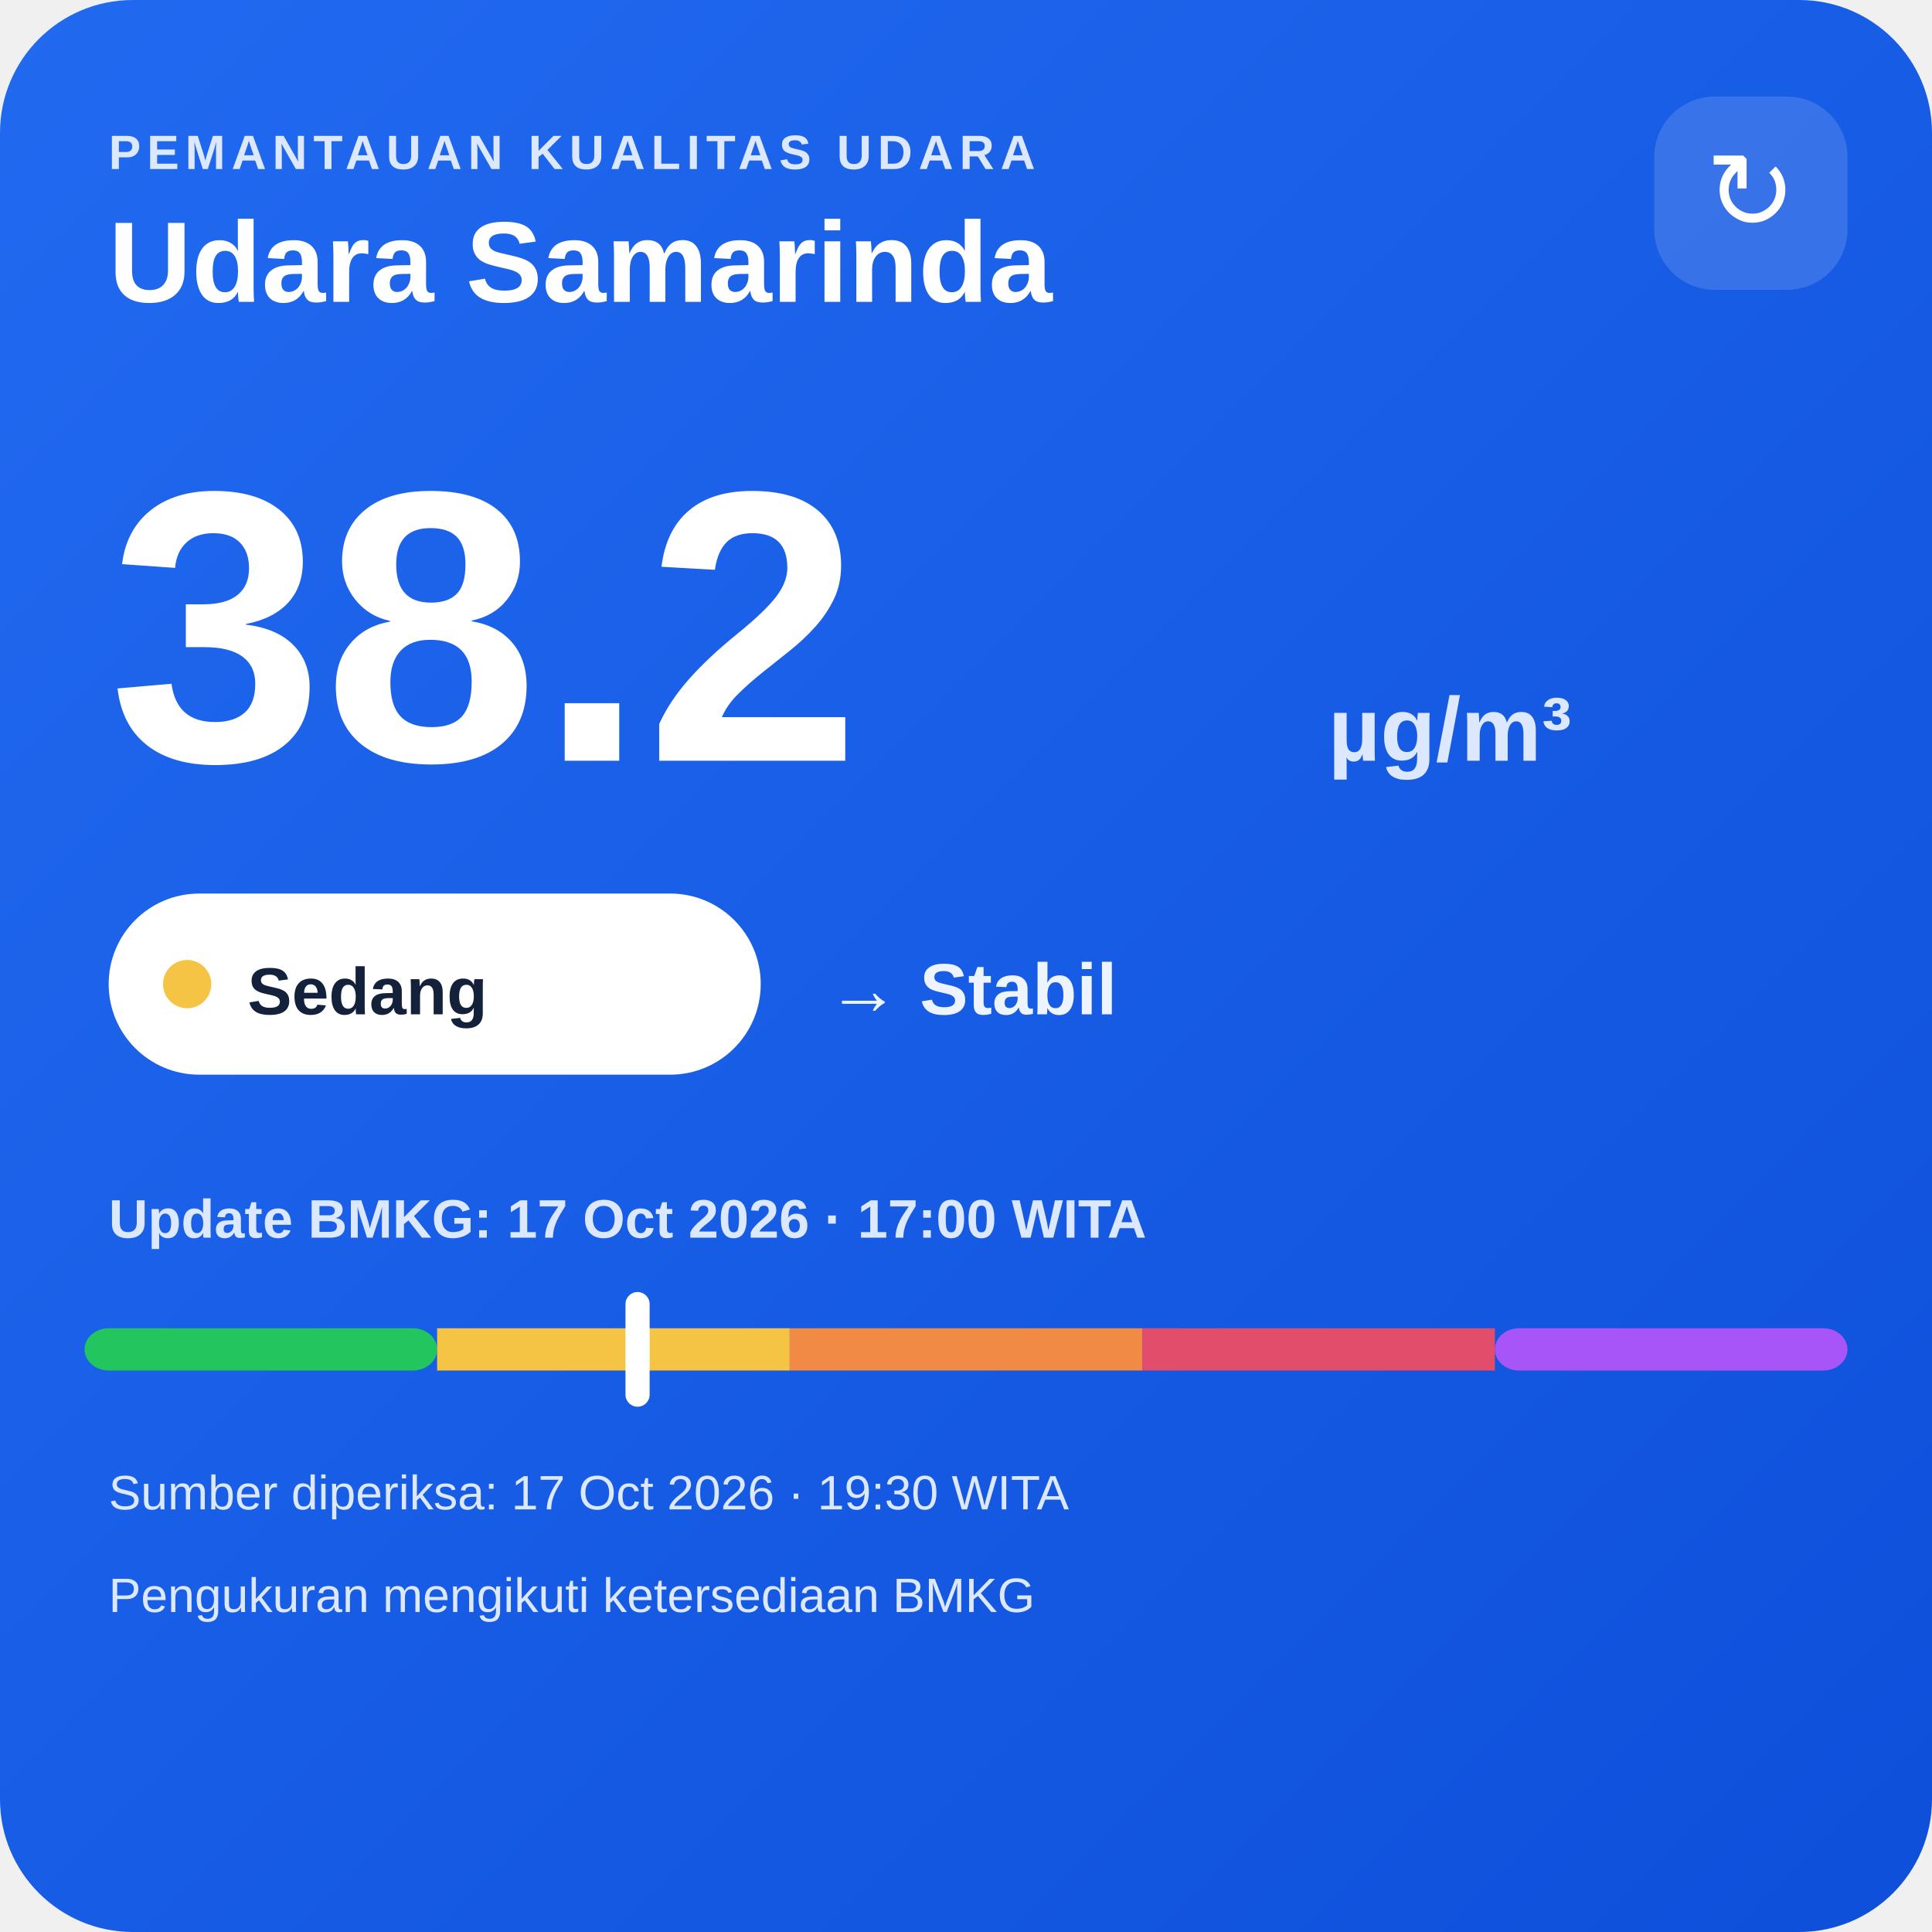
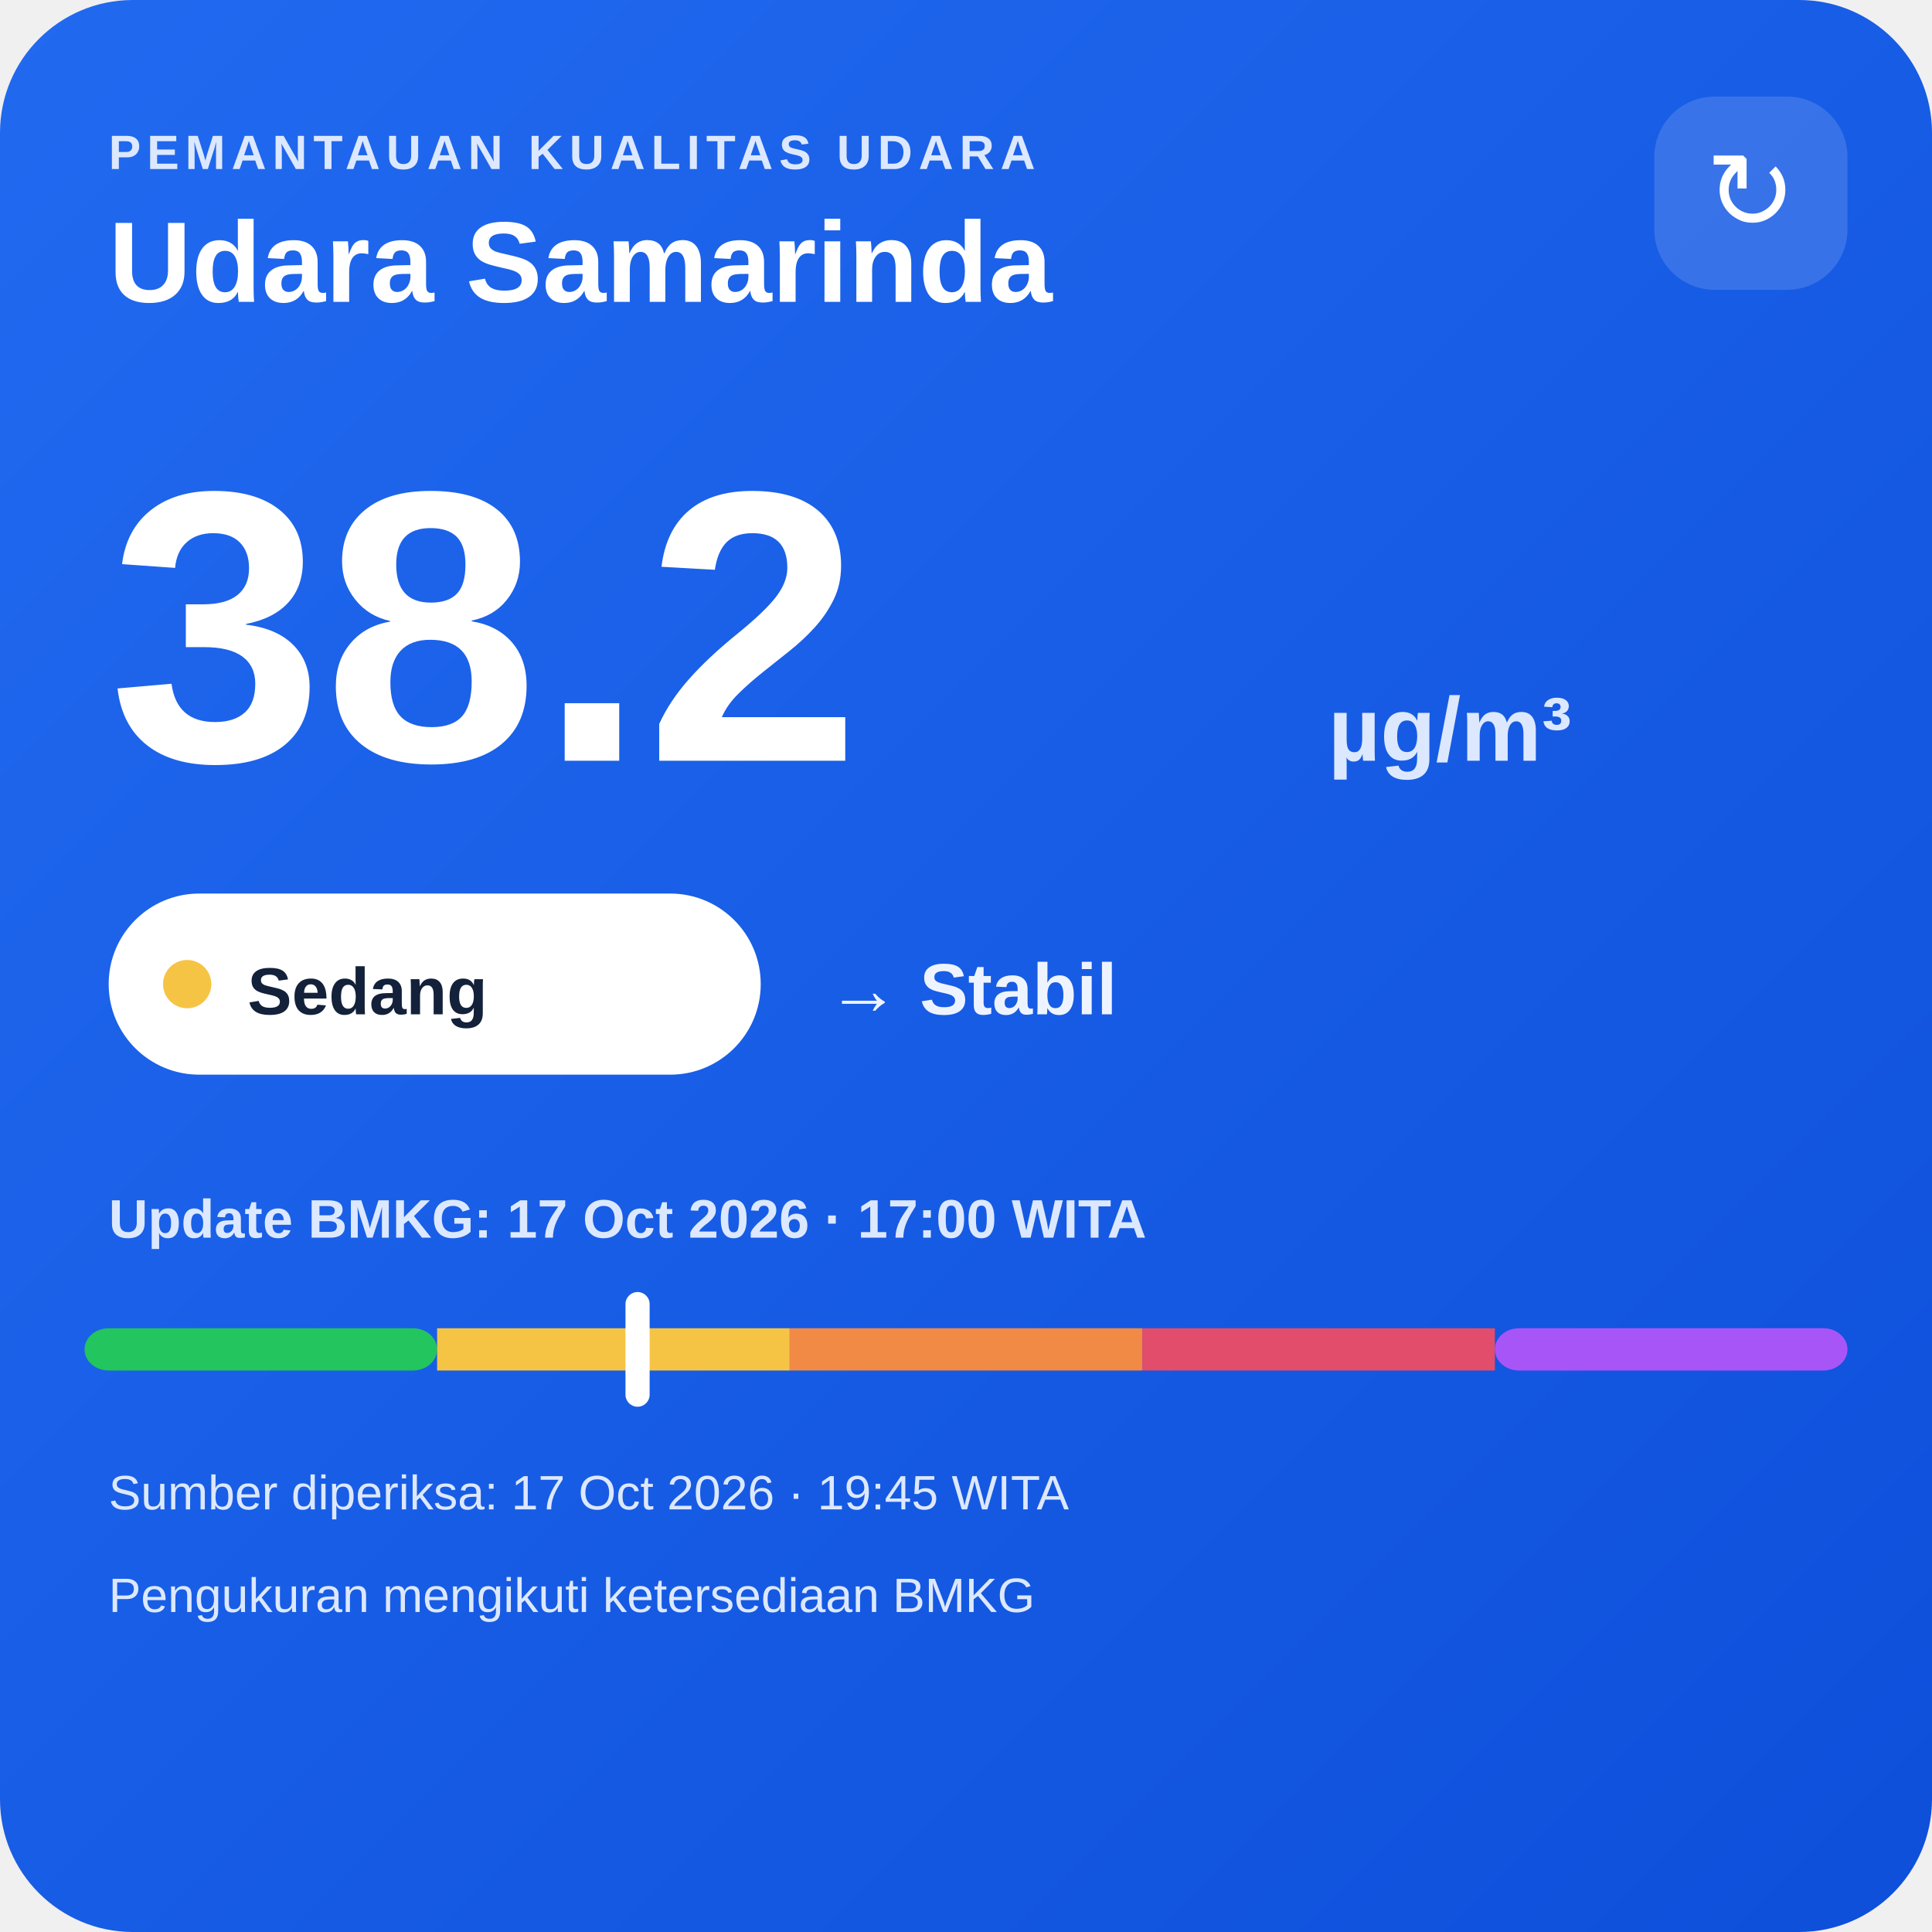
<svg xmlns="http://www.w3.org/2000/svg" width="320" height="320" viewBox="0 0 320 320">
  <defs>
    <linearGradient id="bg" x1="0" y1="0" x2="1" y2="1">
      <stop offset="0" stop-color="#216af0" />
      <stop offset="1" stop-color="#0e4fda" />
    </linearGradient>
  </defs>
  <rect width="320" height="320" rx="22" fill="url(#bg)" />
  <text x="18" y="28" fill="#dce8ff" font-family="Arial,sans-serif" font-size="8" font-weight="700" letter-spacing="1">PEMANTAUAN KUALITAS UDARA</text>
  <text x="18" y="50" fill="#ffffff" font-family="Arial,sans-serif" font-size="19" font-weight="700">Udara Samarinda</text>
  <rect x="274" y="16" width="32" height="32" rx="10" fill="#ffffff" fill-opacity=".14" />
  <text x="290" y="38" text-anchor="middle" fill="#ffffff" font-family="Arial,sans-serif" font-size="18">↻</text>
  <text x="18" y="126" fill="#ffffff" font-family="Arial,sans-serif" font-size="64" font-weight="800">38.2</text>
  <text x="220" y="126" fill="#dce8ff" font-family="Arial,sans-serif" font-size="15" font-weight="700">µg/m³</text>
  <rect x="18" y="148" width="108" height="30" rx="15" fill="#ffffff" />
  <circle cx="31" cy="163" r="4" fill="#f6c445" />
  <text x="41" y="168" fill="#13213a" font-family="Arial,sans-serif" font-size="11" font-weight="700">Sedang</text>
  <text x="137" y="168" fill="#eef4ff" font-family="Arial,sans-serif" font-size="12" font-weight="700">→ Stabil</text>
  <text x="18" y="205" fill="#dce8ff" font-family="Arial,sans-serif" font-size="9" font-weight="700">Update BMKG: 17 Oct 2026 · 17:00 WITA</text>
  <rect x="14" y="220" width="58.4" height="7" rx="4" fill="#22c55e" />
  <rect x="72.4" y="220" width="58.4" height="7" fill="#f6c445" />
  <rect x="130.8" y="220" width="58.4" height="7" fill="#f08a45" />
  <rect x="189.2" y="220" width="58.4" height="7" fill="#e24d6b" />
  <rect x="247.6" y="220" width="58.4" height="7" rx="4" fill="#a855f7" />
  <rect x="103.6" y="214" width="4" height="19" rx="2" fill="#ffffff" />
-   <text x="18" y="250" fill="#dce8ff" font-family="Arial,sans-serif" font-size="8">Sumber diperiksa: 17 Oct 2026 · 19:30 WITA</text>
+   <text x="18" y="250" fill="#dce8ff" font-family="Arial,sans-serif" font-size="8">Sumber diperiksa: 17 Oct 2026 · 19:45 WITA</text>
  <text x="18" y="267" fill="#dce8ff" font-family="Arial,sans-serif" font-size="8">Pengukuran mengikuti ketersediaan BMKG</text>
</svg>
